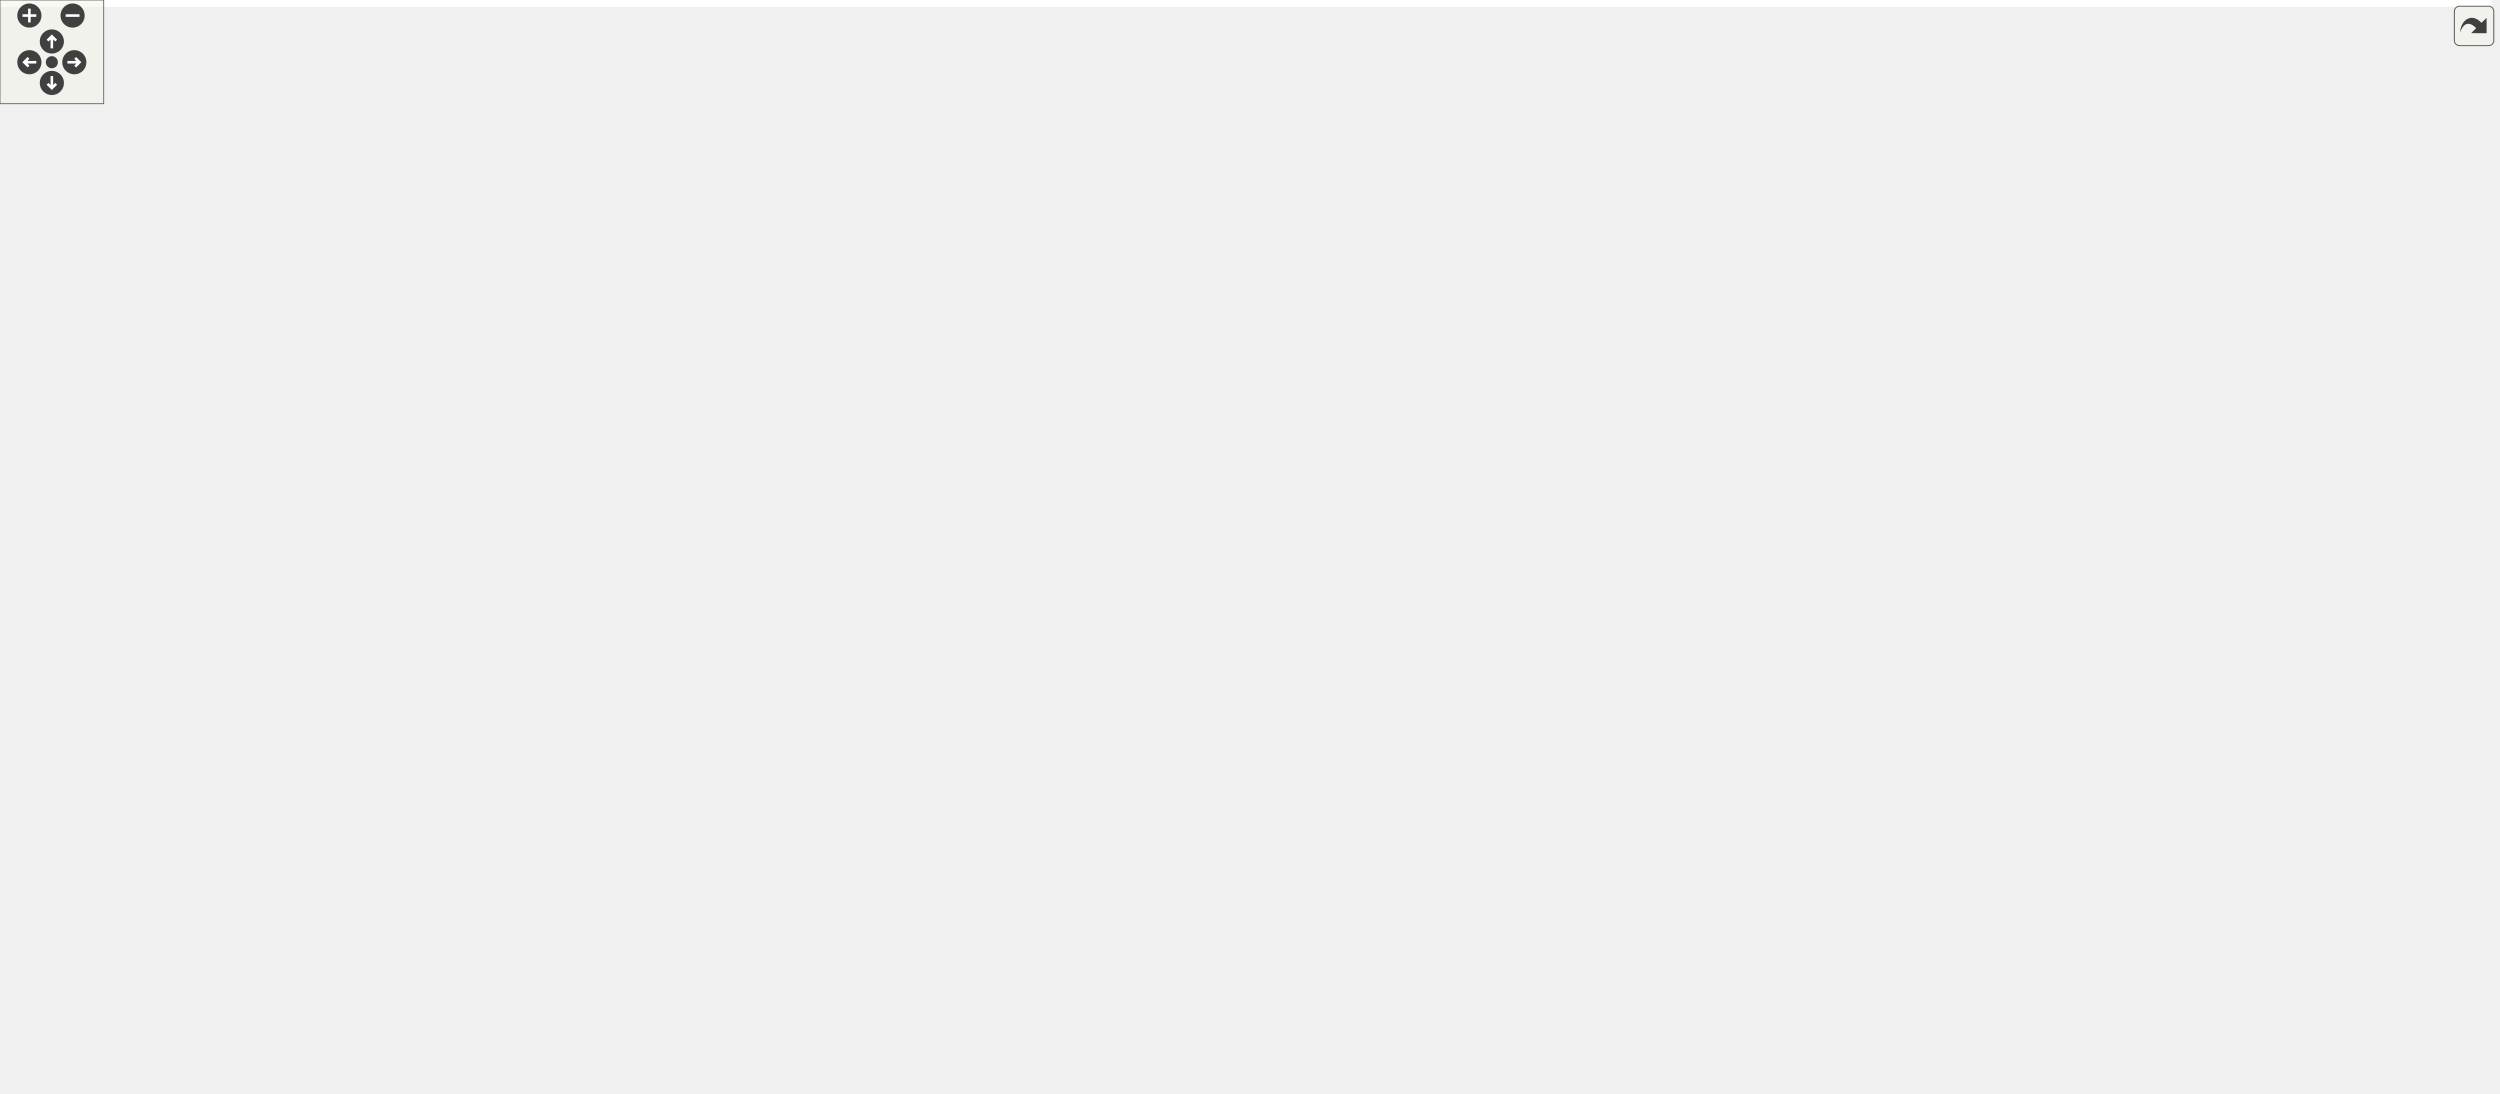
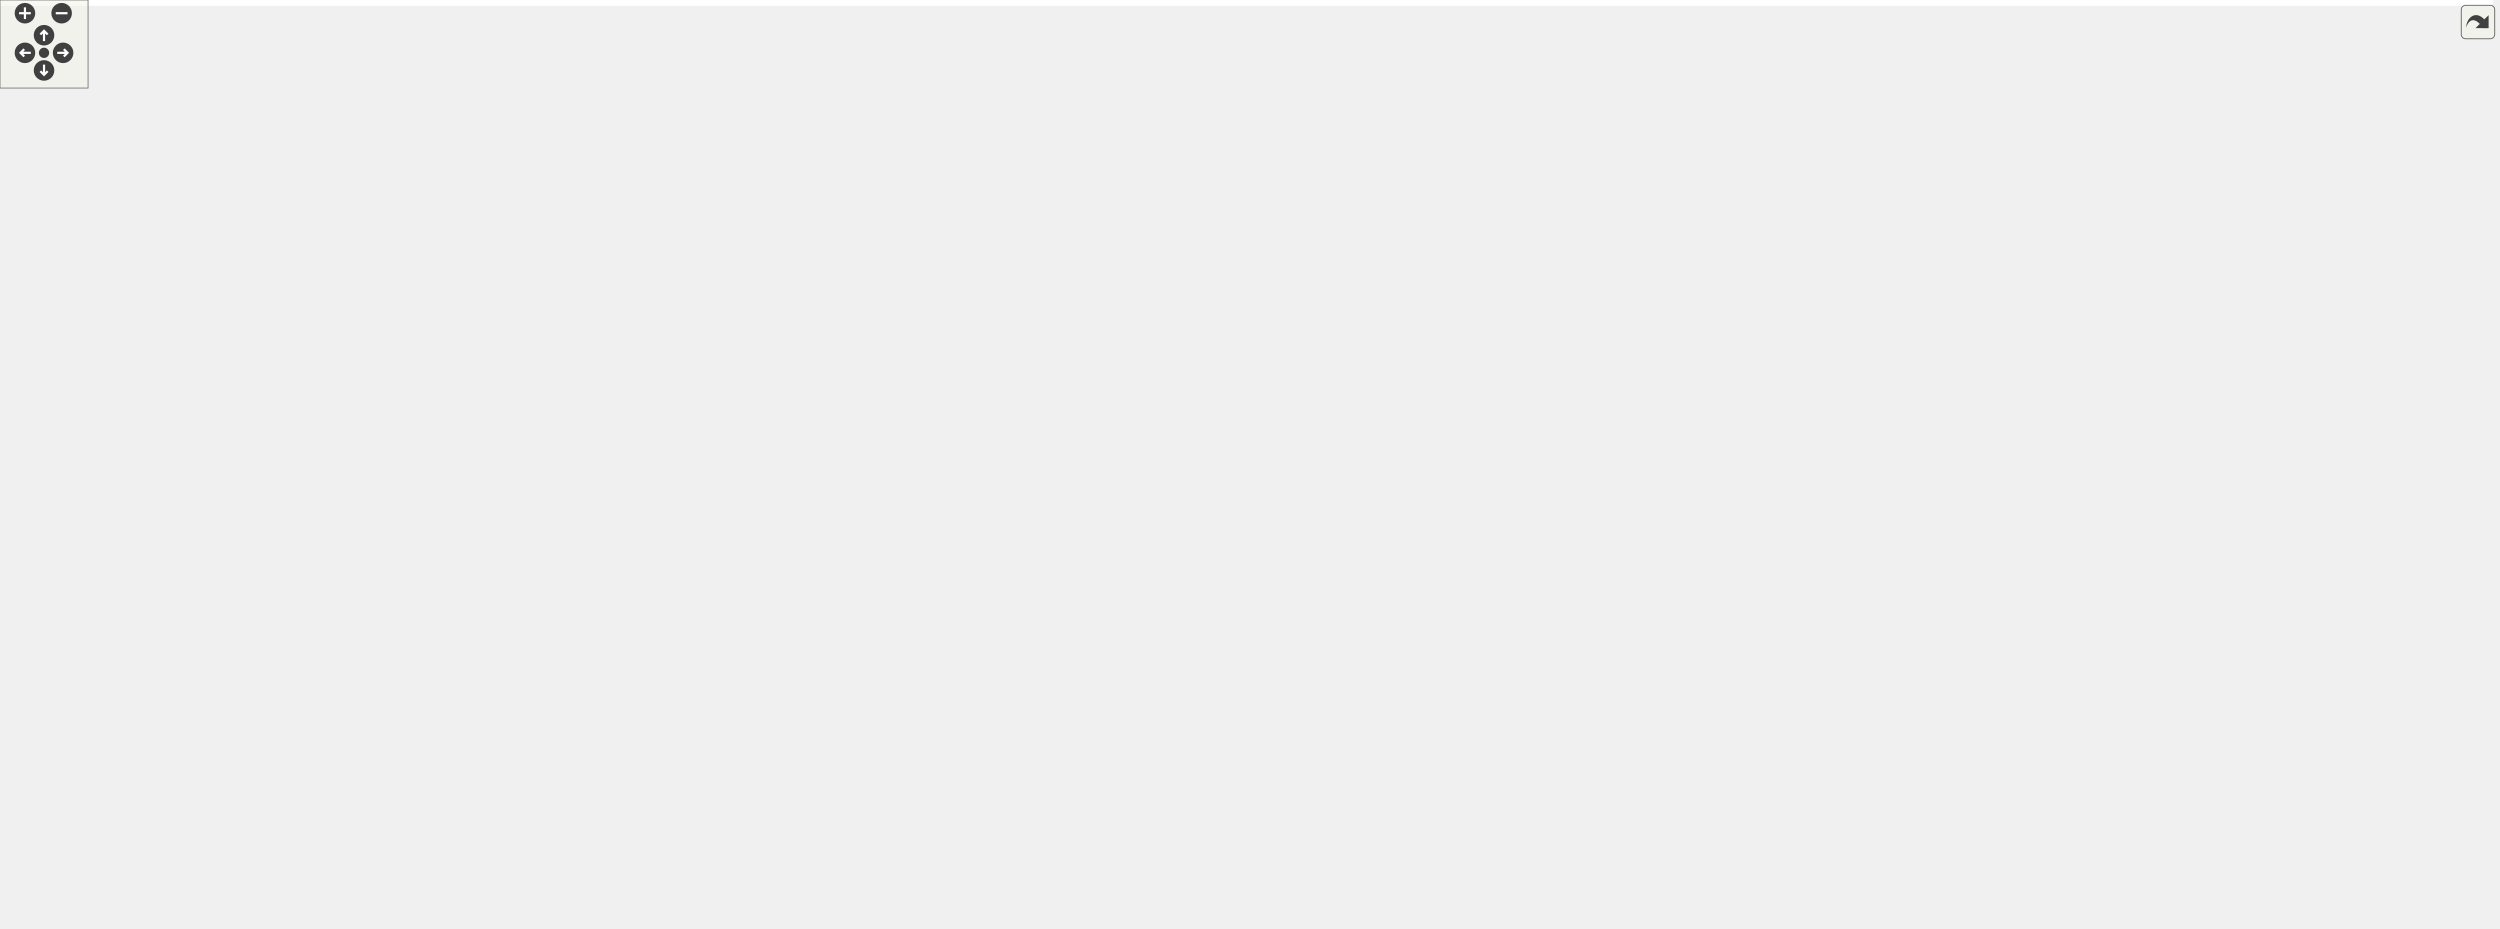
<svg xmlns="http://www.w3.org/2000/svg" xmlns:xlink="http://www.w3.org/1999/xlink" id="main" version="1.1" xml:space="preserve">
  <style type="text/css">
.edge:hover path { stroke: red; }
.edge:hover polygon { stroke: red; fill: red; }
</style>
  <defs>
    <circle id="rim" cx="0" cy="0" r="7" />
    <circle id="rim2" cx="0" cy="0" r="3.5" />
    <g id="zoomPlus">
      <use xlink:href="#rim" fill="#404040">
        <set attributeName="fill" to="#808080" begin="zoomplus.mouseover" end="zoomplus.mouseout" />
      </use>
      <path d="M-4,0h8M0,-4v8" fill="none" stroke="white" stroke-width="1.5" pointer-events="none" />
    </g>
    <g id="zoomMin">
      <use xlink:href="#rim" fill="#404040">
        <set attributeName="fill" to="#808080" begin="zoomminus.mouseover" end="zoomminus.mouseout" />
      </use>
      <path d="M-4,0h8" fill="none" stroke="white" stroke-width="1.5" pointer-events="none" />
    </g>
    <g id="dirArrow">
      <path fill="none" stroke="white" stroke-width="1.5" d="M0,-3.0v7 M-2.5,-0.5L0,-3.0L2.5,-0.5" />
    </g>
    <g id="resetDef">
      <use xlink:href="#rim2" fill="#404040">
        <set attributeName="fill" to="#808080" begin="reset.mouseover" end="reset.mouseout" />
      </use>
    </g>
  </defs>
  <svg id="graph" class="graph">
    <g id="viewport">
-       <polygon fill="white" stroke="transparent" points="-4,4 -4,-572 1441.5,-572 1441.5,4 -4,4" />
+       <polygon fill="white" stroke="transparent" points="-4,4 -4,-572 1698.5,-572 1698.5,4 -4,4" />
      <g id="node1" class="node">
        <g id="a_node1">
          <a xlink:title="Utility functions.">
-             <polygon fill="#bfbfbf" stroke="black" points="1218.5,-548.5 1218.5,-567.5 1332.5,-567.5 1332.5,-548.5 1218.5,-548.5" />
-             <text text-anchor="middle" x="1275.5" y="-555.5" font-family="Helvetica,sans-Serif" font-size="10.00">include/Utilities.hpp</text>
+             <polygon fill="#bfbfbf" stroke="black" points="1423.5,-548.5 1423.5,-567.5 1537.5,-567.5 1537.5,-548.5 1423.5,-548.5" />
+             <text text-anchor="middle" x="1480.5" y="-555.5" font-family="Helvetica,sans-Serif" font-size="10.00">include/Utilities.hpp</text>
          </a>
        </g>
      </g>
      <g id="node2" class="node">
        <g id="a_node2">
          <a xlink:href="_foliated__triangulation_8hpp.html" target="_top" xlink:title="Create foliated spherical triangulations.">
-             <polygon fill="white" stroke="black" points="1107.5,-492.5 1107.5,-511.5 1289.5,-511.5 1289.5,-492.5 1107.5,-492.5" />
-             <text text-anchor="middle" x="1198.5" y="-499.5" font-family="Helvetica,sans-Serif" font-size="10.00">include/Foliated_triangulation.hpp</text>
+             <polygon fill="white" stroke="black" points="1312.5,-492.5 1312.5,-511.5 1494.5,-511.5 1494.5,-492.5 1312.5,-492.5" />
+             <text text-anchor="middle" x="1403.5" y="-499.5" font-family="Helvetica,sans-Serif" font-size="10.00">include/Foliated_triangulation.hpp</text>
          </a>
        </g>
      </g>
      <g id="edge1" class="edge">
-         <path fill="none" stroke="midnightblue" d="M1254.6,-542.34C1240.59,-532.52 1222.62,-519.91 1210.84,-511.65" />
-         <polygon fill="midnightblue" stroke="midnightblue" points="1252.93,-545.45 1263.13,-548.32 1256.95,-539.72 1252.93,-545.45" />
-       </g>
-       <g id="node28" class="node">
-         <g id="a_node28">
+         <path fill="none" stroke="midnightblue" d="M1459.6,-542.34C1445.59,-532.52 1427.62,-519.91 1415.84,-511.65" />
+         <polygon fill="midnightblue" stroke="midnightblue" points="1457.93,-545.45 1468.13,-548.32 1461.95,-539.72 1457.93,-545.45" />
+       </g>
+       <g id="node29" class="node">
+         <g id="a_node29">
          <a xlink:href="main_8cpp.html" target="_top" xlink:title="Catch test driver.">
-             <polygon fill="white" stroke="black" points="1308,-492.5 1308,-511.5 1397,-511.5 1397,-492.5 1308,-492.5" />
-             <text text-anchor="middle" x="1352.5" y="-499.5" font-family="Helvetica,sans-Serif" font-size="10.00">tests/main.cpp</text>
-           </a>
-         </g>
-       </g>
-       <g id="edge28" class="edge">
-         <path fill="none" stroke="midnightblue" d="M1296.4,-542.34C1310.41,-532.52 1328.38,-519.91 1340.16,-511.65" />
-         <polygon fill="midnightblue" stroke="midnightblue" points="1294.05,-539.72 1287.87,-548.32 1298.07,-545.45 1294.05,-539.72" />
+             <polygon fill="white" stroke="black" points="1513,-492.5 1513,-511.5 1602,-511.5 1602,-492.5 1513,-492.5" />
+             <text text-anchor="middle" x="1557.5" y="-499.5" font-family="Helvetica,sans-Serif" font-size="10.00">tests/main.cpp</text>
+           </a>
+         </g>
+       </g>
+       <g id="edge30" class="edge">
+         <path fill="none" stroke="midnightblue" d="M1501.4,-542.34C1515.41,-532.52 1533.38,-519.91 1545.16,-511.65" />
+         <polygon fill="midnightblue" stroke="midnightblue" points="1499.05,-539.72 1492.87,-548.32 1503.07,-545.45 1499.05,-539.72" />
      </g>
      <g id="node3" class="node">
        <g id="a_node3">
          <a xlink:href="_geometry_8hpp.html" target="_top" xlink:title="Geometric quantities of Manifold used by MoveAlgorithm.">
-             <polygon fill="white" stroke="black" points="982,-431 982,-450 1105,-450 1105,-431 982,-431" />
-             <text text-anchor="middle" x="1043.5" y="-438" font-family="Helvetica,sans-Serif" font-size="10.00">include/Geometry.hpp</text>
+             <polygon fill="white" stroke="black" points="1128,-431 1128,-450 1251,-450 1251,-431 1128,-431" />
+             <text text-anchor="middle" x="1189.5" y="-438" font-family="Helvetica,sans-Serif" font-size="10.00">include/Geometry.hpp</text>
          </a>
        </g>
      </g>
      <g id="edge2" class="edge">
-         <path fill="none" stroke="midnightblue" d="M1166.67,-488.78C1136.55,-477.22 1092.12,-460.16 1065.67,-450.01" />
-         <polygon fill="midnightblue" stroke="midnightblue" points="1165.7,-492.16 1176.29,-492.48 1168.21,-485.62 1165.7,-492.16" />
-       </g>
-       <g id="node26" class="node">
-         <g id="a_node26">
-           <a xlink:href="_foliated__triangulation__test_8cpp.html" target="_top" xlink:title="Tests for foliated triangulations.">
-             <polygon fill="white" stroke="black" points="1123.5,-425.5 1123.5,-455.5 1273.5,-455.5 1273.5,-425.5 1123.5,-425.5" />
-             <text text-anchor="start" x="1131.5" y="-443.5" font-family="Helvetica,sans-Serif" font-size="10.00">tests/Foliated_triangulation</text>
-             <text text-anchor="middle" x="1198.5" y="-432.5" font-family="Helvetica,sans-Serif" font-size="10.00">_test.cpp</text>
-           </a>
-         </g>
-       </g>
-       <g id="edge26" class="edge">
-         <path fill="none" stroke="midnightblue" d="M1198.5,-482.23C1198.5,-473.59 1198.5,-463.5 1198.5,-455.52" />
-         <polygon fill="midnightblue" stroke="midnightblue" points="1195,-482.48 1198.5,-492.48 1202,-482.48 1195,-482.48" />
+         <path fill="none" stroke="midnightblue" d="M1363.04,-489.75C1321.46,-478.19 1257.66,-460.45 1220.1,-450.01" />
+         <polygon fill="midnightblue" stroke="midnightblue" points="1362.27,-493.17 1372.84,-492.48 1364.14,-486.42 1362.27,-493.17" />
+       </g>
+       <g id="node16" class="node">
+         <g id="a_node16">
+           <a xlink:href="bistellar_8cpp_source.html" target="_top" xlink:title=" ">
+             <polygon fill="white" stroke="black" points="1070,-185 1070,-204 1163,-204 1163,-185 1070,-185" />
+             <text text-anchor="middle" x="1116.5" y="-192" font-family="Helvetica,sans-Serif" font-size="10.00">src/bistellar.cpp</text>
+           </a>
+         </g>
+       </g>
+       <g id="edge27" class="edge">
+         <path fill="none" stroke="midnightblue" d="M1389.44,-484.41C1383.16,-476.29 1376.15,-466.1 1371.5,-456 1356.94,-424.37 1352.5,-414.82 1352.5,-380 1352.5,-380 1352.5,-380 1352.5,-322 1352.5,-236.93 1231.9,-208.84 1163.13,-199.74" />
+         <polygon fill="midnightblue" stroke="midnightblue" points="1386.8,-486.73 1395.81,-492.31 1392.25,-482.33 1386.8,-486.73" />
      </g>
      <g id="node27" class="node">
        <g id="a_node27">
+           <a xlink:href="_foliated__triangulation__test_8cpp.html" target="_top" xlink:title="Tests for foliated triangulations.">
+             <polygon fill="white" stroke="black" points="1380.5,-425.5 1380.5,-455.5 1530.5,-455.5 1530.5,-425.5 1380.5,-425.5" />
+             <text text-anchor="start" x="1388.5" y="-443.5" font-family="Helvetica,sans-Serif" font-size="10.00">tests/Foliated_triangulation</text>
+             <text text-anchor="middle" x="1455.5" y="-432.5" font-family="Helvetica,sans-Serif" font-size="10.00">_test.cpp</text>
+           </a>
+         </g>
+       </g>
+       <g id="edge28" class="edge">
+         <path fill="none" stroke="midnightblue" d="M1417.65,-484.81C1425.66,-475.65 1435.57,-464.3 1443.24,-455.52" />
+         <polygon fill="midnightblue" stroke="midnightblue" points="1414.9,-482.64 1410.95,-492.48 1420.17,-487.25 1414.9,-482.64" />
+       </g>
+       <g id="node28" class="node">
+         <g id="a_node28">
          <a xlink:href="_tetrahedron__test_8cpp.html" target="_top" xlink:title="Tests for 3D triangulated and foliated tetrahedrons.">
-             <polygon fill="white" stroke="black" points="1291.5,-431 1291.5,-450 1437.5,-450 1437.5,-431 1291.5,-431" />
-             <text text-anchor="middle" x="1364.5" y="-438" font-family="Helvetica,sans-Serif" font-size="10.00">tests/Tetrahedron_test.cpp</text>
-           </a>
-         </g>
-       </g>
-       <g id="edge27" class="edge">
-         <path fill="none" stroke="midnightblue" d="M1231.75,-489.08C1264.02,-477.52 1312.18,-460.25 1340.76,-450.01" />
-         <polygon fill="midnightblue" stroke="midnightblue" points="1230.52,-485.81 1222.28,-492.48 1232.88,-492.4 1230.52,-485.81" />
+             <polygon fill="white" stroke="black" points="1548.5,-431 1548.5,-450 1694.5,-450 1694.5,-431 1548.5,-431" />
+             <text text-anchor="middle" x="1621.5" y="-438" font-family="Helvetica,sans-Serif" font-size="10.00">tests/Tetrahedron_test.cpp</text>
+           </a>
+         </g>
+       </g>
+       <g id="edge29" class="edge">
+         <path fill="none" stroke="midnightblue" d="M1444.45,-489.82C1486.8,-478.26 1551.98,-460.47 1590.32,-450.01" />
+         <polygon fill="midnightblue" stroke="midnightblue" points="1443.46,-486.47 1434.73,-492.48 1445.3,-493.22 1443.46,-486.47" />
      </g>
      <g id="node4" class="node">
        <g id="a_node4">
          <a xlink:href="_manifold_8hpp.html" target="_top" xlink:title="Data structures for manifolds.">
-             <polygon fill="white" stroke="black" points="911,-369.5 911,-388.5 1030,-388.5 1030,-369.5 911,-369.5" />
-             <text text-anchor="middle" x="970.5" y="-376.5" font-family="Helvetica,sans-Serif" font-size="10.00">include/Manifold.hpp</text>
+             <polygon fill="white" stroke="black" points="917,-369.5 917,-388.5 1036,-388.5 1036,-369.5 917,-369.5" />
+             <text text-anchor="middle" x="976.5" y="-376.5" font-family="Helvetica,sans-Serif" font-size="10.00">include/Manifold.hpp</text>
          </a>
        </g>
      </g>
      <g id="edge3" class="edge">
-         <path fill="none" stroke="midnightblue" d="M1025.06,-424.47C1011.1,-413.09 992.42,-397.87 980.94,-388.51" />
-         <polygon fill="midnightblue" stroke="midnightblue" points="1023.08,-427.37 1033.04,-430.98 1027.5,-421.94 1023.08,-427.37" />
-       </g>
-       <g id="node25" class="node">
-         <g id="a_node25">
+         <path fill="none" stroke="midnightblue" d="M1149.22,-428.25C1107.84,-416.69 1044.34,-398.95 1006.96,-388.51" />
+         <polygon fill="midnightblue" stroke="midnightblue" points="1148.41,-431.66 1158.98,-430.98 1150.29,-424.91 1148.41,-431.66" />
+       </g>
+       <g id="node26" class="node">
+         <g id="a_node26">
          <a xlink:href="_geometry__test_8cpp.html" target="_top" xlink:title="Tests of new geometry data structure.">
-             <polygon fill="white" stroke="black" points="1048,-369.5 1048,-388.5 1185,-388.5 1185,-369.5 1048,-369.5" />
-             <text text-anchor="middle" x="1116.5" y="-376.5" font-family="Helvetica,sans-Serif" font-size="10.00">tests/Geometry_test.cpp</text>
-           </a>
-         </g>
-       </g>
-       <g id="edge25" class="edge">
-         <path fill="none" stroke="midnightblue" d="M1061.94,-424.47C1075.9,-413.09 1094.58,-397.87 1106.06,-388.51" />
-         <polygon fill="midnightblue" stroke="midnightblue" points="1059.5,-421.94 1053.96,-430.98 1063.92,-427.37 1059.5,-421.94" />
+             <polygon fill="white" stroke="black" points="1121,-369.5 1121,-388.5 1258,-388.5 1258,-369.5 1121,-369.5" />
+             <text text-anchor="middle" x="1189.5" y="-376.5" font-family="Helvetica,sans-Serif" font-size="10.00">tests/Geometry_test.cpp</text>
+           </a>
+         </g>
+       </g>
+       <g id="edge26" class="edge">
+         <path fill="none" stroke="midnightblue" d="M1189.5,-420.82C1189.5,-410 1189.5,-396.9 1189.5,-388.51" />
+         <polygon fill="midnightblue" stroke="midnightblue" points="1186,-420.98 1189.5,-430.98 1193,-420.98 1186,-420.98" />
      </g>
      <g id="node5" class="node">
        <g id="a_node5">
          <a xlink:href="_move__tracker_8hpp.html" target="_top" xlink:title="Track ergodic moves.">
-             <polygon fill="white" stroke="black" points="557,-313.5 557,-332.5 698,-332.5 698,-313.5 557,-313.5" />
-             <text text-anchor="middle" x="627.5" y="-320.5" font-family="Helvetica,sans-Serif" font-size="10.00">include/Move_tracker.hpp</text>
+             <polygon fill="white" stroke="black" points="488,-313.5 488,-332.5 629,-332.5 629,-313.5 488,-313.5" />
+             <text text-anchor="middle" x="558.5" y="-320.5" font-family="Helvetica,sans-Serif" font-size="10.00">include/Move_tracker.hpp</text>
          </a>
        </g>
      </g>
      <g id="edge4" class="edge">
-         <path fill="none" stroke="midnightblue" d="M906.05,-367.85C841.25,-357.65 742.45,-342.1 681.6,-332.52" />
-         <polygon fill="midnightblue" stroke="midnightblue" points="905.73,-371.35 916.15,-369.44 906.82,-364.43 905.73,-371.35" />
-       </g>
-       <g id="node20" class="node">
-         <g id="a_node20">
-           <a xlink:href="initialize_8cpp.html" target="_top" xlink:title="Generates initial spacetimes.">
-             <polygon fill="white" stroke="black" points="716.5,-313.5 716.5,-332.5 812.5,-332.5 812.5,-313.5 716.5,-313.5" />
-             <text text-anchor="middle" x="764.5" y="-320.5" font-family="Helvetica,sans-Serif" font-size="10.00">src/initialize.cpp</text>
-           </a>
-         </g>
-       </g>
-       <g id="edge20" class="edge">
-         <path fill="none" stroke="midnightblue" d="M927.88,-366.83C888.99,-356.63 832.34,-341.78 796.99,-332.52" />
-         <polygon fill="midnightblue" stroke="midnightblue" points="927.3,-370.29 937.86,-369.44 929.07,-363.52 927.3,-370.29" />
+         <path fill="none" stroke="midnightblue" d="M906.32,-368.93C827.73,-358.78 701.33,-342.45 624.48,-332.52" />
+         <polygon fill="midnightblue" stroke="midnightblue" points="906.24,-372.45 916.61,-370.26 907.14,-365.51 906.24,-372.45" />
      </g>
      <g id="node21" class="node">
        <g id="a_node21">
-           <a xlink:href="_manifold__test_8cpp.html" target="_top" xlink:title="Tests of new manifold data structure.">
-             <polygon fill="white" stroke="black" points="831,-313.5 831,-332.5 962,-332.5 962,-313.5 831,-313.5" />
-             <text text-anchor="middle" x="896.5" y="-320.5" font-family="Helvetica,sans-Serif" font-size="10.00">tests/Manifold_test.cpp</text>
+           <a xlink:href="initialize_8cpp.html" target="_top" xlink:title="Generates initial spacetimes.">
+             <polygon fill="white" stroke="black" points="647.5,-313.5 647.5,-332.5 743.5,-332.5 743.5,-313.5 647.5,-313.5" />
+             <text text-anchor="middle" x="695.5" y="-320.5" font-family="Helvetica,sans-Serif" font-size="10.00">src/initialize.cpp</text>
          </a>
        </g>
      </g>
      <g id="edge21" class="edge">
-         <path fill="none" stroke="midnightblue" d="M950.47,-363.38C937.09,-353.62 919.94,-341.11 908.61,-332.83" />
-         <polygon fill="midnightblue" stroke="midnightblue" points="948.47,-366.26 958.61,-369.32 952.6,-360.6 948.47,-366.26" />
+         <path fill="none" stroke="midnightblue" d="M922.05,-367.54C868.95,-357.33 789.16,-342 739.82,-332.52" />
+         <polygon fill="midnightblue" stroke="midnightblue" points="921.49,-370.99 931.97,-369.44 922.81,-364.12 921.49,-370.99" />
      </g>
      <g id="node22" class="node">
        <g id="a_node22">
-           <a xlink:href="_s3_action__test_8cpp.html" target="_top" xlink:title="Tests for the S3 action functions.">
-             <polygon fill="white" stroke="black" points="980,-313.5 980,-332.5 1111,-332.5 1111,-313.5 980,-313.5" />
-             <text text-anchor="middle" x="1045.5" y="-320.5" font-family="Helvetica,sans-Serif" font-size="10.00">tests/S3Action_test.cpp</text>
+           <a xlink:href="_manifold__test_8cpp.html" target="_top" xlink:title="Tests of new manifold data structure.">
+             <polygon fill="white" stroke="black" points="762,-313.5 762,-332.5 893,-332.5 893,-313.5 762,-313.5" />
+             <text text-anchor="middle" x="827.5" y="-320.5" font-family="Helvetica,sans-Serif" font-size="10.00">tests/Manifold_test.cpp</text>
          </a>
        </g>
      </g>
      <g id="edge22" class="edge">
-         <path fill="none" stroke="midnightblue" d="M990.81,-363.38C1004.36,-353.62 1021.74,-341.11 1033.23,-332.83" />
-         <polygon fill="midnightblue" stroke="midnightblue" points="988.62,-360.64 982.55,-369.32 992.71,-366.32 988.62,-360.64" />
+         <path fill="none" stroke="midnightblue" d="M943.13,-365.91C915.12,-355.75 875.8,-341.51 851,-332.52" />
+         <polygon fill="midnightblue" stroke="midnightblue" points="942.3,-369.33 952.89,-369.44 944.68,-362.75 942.3,-369.33" />
      </g>
      <g id="node23" class="node">
        <g id="a_node23">
-           <a xlink:href="_utilities__test_8cpp.html" target="_top" xlink:title="Tests on utility functions.">
-             <polygon fill="white" stroke="black" points="1129.5,-313.5 1129.5,-332.5 1255.5,-332.5 1255.5,-313.5 1129.5,-313.5" />
-             <text text-anchor="middle" x="1192.5" y="-320.5" font-family="Helvetica,sans-Serif" font-size="10.00">tests/Utilities_test.cpp</text>
+           <a xlink:href="_s3_action__test_8cpp.html" target="_top" xlink:title="Tests for the S3 action functions.">
+             <polygon fill="white" stroke="black" points="911,-313.5 911,-332.5 1042,-332.5 1042,-313.5 911,-313.5" />
+             <text text-anchor="middle" x="976.5" y="-320.5" font-family="Helvetica,sans-Serif" font-size="10.00">tests/S3Action_test.cpp</text>
          </a>
        </g>
      </g>
      <g id="edge23" class="edge">
-         <path fill="none" stroke="midnightblue" d="M1015.62,-367.02C1057.56,-356.82 1119.15,-341.84 1157.49,-332.52" />
-         <polygon fill="midnightblue" stroke="midnightblue" points="1014.57,-363.68 1005.68,-369.44 1016.22,-370.48 1014.57,-363.68" />
+         <path fill="none" stroke="midnightblue" d="M976.5,-358.8C976.5,-349.91 976.5,-339.78 976.5,-332.75" />
+         <polygon fill="midnightblue" stroke="midnightblue" points="973,-359.08 976.5,-369.08 980,-359.08 973,-359.08" />
      </g>
      <g id="node24" class="node">
        <g id="a_node24">
+           <a xlink:href="_utilities__test_8cpp.html" target="_top" xlink:title="Tests on utility functions.">
+             <polygon fill="white" stroke="black" points="1060.5,-313.5 1060.5,-332.5 1186.5,-332.5 1186.5,-313.5 1060.5,-313.5" />
+             <text text-anchor="middle" x="1123.5" y="-320.5" font-family="Helvetica,sans-Serif" font-size="10.00">tests/Utilities_test.cpp</text>
+           </a>
+         </g>
+       </g>
+       <g id="edge24" class="edge">
+         <path fill="none" stroke="midnightblue" d="M1009.42,-365.91C1037.06,-355.75 1075.84,-341.51 1100.32,-332.52" />
+         <polygon fill="midnightblue" stroke="midnightblue" points="1007.97,-362.71 999.79,-369.44 1010.39,-369.28 1007.97,-362.71" />
+       </g>
+       <g id="node25" class="node">
+         <g id="a_node25">
          <a xlink:href="_vertex__test_8cpp.html" target="_top" xlink:title="Tests on points and vertices in foliated Delaunay triangulations.">
-             <polygon fill="white" stroke="black" points="1274,-313.5 1274,-332.5 1393,-332.5 1393,-313.5 1274,-313.5" />
-             <text text-anchor="middle" x="1333.5" y="-320.5" font-family="Helvetica,sans-Serif" font-size="10.00">tests/Vertex_test.cpp</text>
-           </a>
-         </g>
-       </g>
-       <g id="edge24" class="edge">
-         <path fill="none" stroke="midnightblue" d="M1038.28,-367.92C1106.86,-357.71 1211.71,-342.12 1276.25,-332.52" />
-         <polygon fill="midnightblue" stroke="midnightblue" points="1037.39,-364.51 1028.02,-369.44 1038.42,-371.43 1037.39,-364.51" />
+             <polygon fill="white" stroke="black" points="1205,-313.5 1205,-332.5 1324,-332.5 1324,-313.5 1205,-313.5" />
+             <text text-anchor="middle" x="1264.5" y="-320.5" font-family="Helvetica,sans-Serif" font-size="10.00">tests/Vertex_test.cpp</text>
+           </a>
+         </g>
+       </g>
+       <g id="edge25" class="edge">
+         <path fill="none" stroke="midnightblue" d="M1032.3,-367.54C1086.73,-357.33 1168.5,-342 1219.08,-332.52" />
+         <polygon fill="midnightblue" stroke="midnightblue" points="1031.32,-364.16 1022.13,-369.44 1032.61,-371.04 1031.32,-364.16" />
      </g>
      <g id="node6" class="node">
        <g id="a_node6">
          <a xlink:href="_ergodic__moves__3_8hpp.html" target="_top" xlink:title="Pachner moves on 2+1 dimensional foliated Delaunay triangulations.">
            <polygon fill="white" stroke="black" points="494,-246.5 494,-276.5 623,-276.5 623,-246.5 494,-246.5" />
            <text text-anchor="start" x="502" y="-264.5" font-family="Helvetica,sans-Serif" font-size="10.00">include/Ergodic_moves</text>
            <text text-anchor="middle" x="558.5" y="-253.5" font-family="Helvetica,sans-Serif" font-size="10.00">_3.hpp</text>
          </a>
        </g>
      </g>
      <g id="edge5" class="edge">
-         <path fill="none" stroke="midnightblue" d="M610.01,-306.92C599.18,-297.58 585.36,-285.66 574.76,-276.52" />
-         <polygon fill="midnightblue" stroke="midnightblue" points="607.76,-309.6 617.61,-313.48 612.33,-304.29 607.76,-309.6" />
-       </g>
-       <g id="node19" class="node">
-         <g id="a_node19">
+         <path fill="none" stroke="midnightblue" d="M558.5,-303.23C558.5,-294.59 558.5,-284.5 558.5,-276.52" />
+         <polygon fill="midnightblue" stroke="midnightblue" points="555,-303.48 558.5,-313.48 562,-303.48 555,-303.48" />
+       </g>
+       <g id="node20" class="node">
+         <g id="a_node20">
          <a xlink:href="_move__tracker__test_8cpp.html" target="_top" xlink:title="Tests of MoveTracker, that is, that moves are tracked properly.">
            <polygon fill="white" stroke="black" points="641.5,-246.5 641.5,-276.5 751.5,-276.5 751.5,-246.5 641.5,-246.5" />
            <text text-anchor="start" x="649.5" y="-264.5" font-family="Helvetica,sans-Serif" font-size="10.00">tests/Move_tracker</text>
            <text text-anchor="middle" x="696.5" y="-253.5" font-family="Helvetica,sans-Serif" font-size="10.00">_test.cpp</text>
          </a>
        </g>
      </g>
-       <g id="edge19" class="edge">
-         <path fill="none" stroke="midnightblue" d="M644.99,-306.92C655.82,-297.58 669.64,-285.66 680.24,-276.52" />
-         <polygon fill="midnightblue" stroke="midnightblue" points="642.67,-304.29 637.39,-313.48 647.24,-309.6 642.67,-304.29" />
+       <g id="edge20" class="edge">
+         <path fill="none" stroke="midnightblue" d="M587.58,-309.46C609.94,-299.82 640.81,-286.51 663.98,-276.52" />
+         <polygon fill="midnightblue" stroke="midnightblue" points="586.07,-306.3 578.27,-313.48 588.84,-312.73 586.07,-306.3" />
      </g>
      <g id="node7" class="node">
        <g id="a_node7">
          <a xlink:href="_move__command_8hpp.html" target="_top" xlink:title="Do ergodic moves using the Command pattern.">
            <polygon fill="white" stroke="black" points="233,-185 233,-204 390,-204 390,-185 233,-185" />
            <text text-anchor="middle" x="311.5" y="-192" font-family="Helvetica,sans-Serif" font-size="10.00">include/Move_command.hpp</text>
          </a>
        </g>
      </g>
      <g id="edge6" class="edge">
        <path fill="none" stroke="midnightblue" d="M495.46,-243.91C447.09,-231.18 382.28,-214.13 343.91,-204.03" />
        <polygon fill="midnightblue" stroke="midnightblue" points="494.65,-247.32 505.21,-246.48 496.43,-240.55 494.65,-247.32" />
      </g>
-       <g id="node16" class="node">
-         <g id="a_node16">
+       <g id="edge16" class="edge">
+         <path fill="none" stroke="midnightblue" d="M632.96,-246.02C799.72,-221.42 985.15,-205.57 1069.94,-198.96" />
+         <polygon fill="midnightblue" stroke="midnightblue" points="632.39,-242.57 623.01,-247.51 633.42,-249.49 632.39,-242.57" />
+       </g>
+       <g id="node17" class="node">
+         <g id="a_node17">
          <a xlink:href="_apply__move__test_8cpp.html" target="_top" xlink:title="Applying ergodic moves to manifolds.">
            <polygon fill="white" stroke="black" points="408,-185 408,-204 557,-204 557,-185 408,-185" />
            <text text-anchor="middle" x="482.5" y="-192" font-family="Helvetica,sans-Serif" font-size="10.00">tests/Apply_move_test.cpp</text>
          </a>
        </g>
      </g>
-       <g id="edge16" class="edge">
+       <g id="edge17" class="edge">
        <path fill="none" stroke="midnightblue" d="M534.15,-239.67C520.11,-227.67 503.22,-213.22 492.67,-204.19" />
        <polygon fill="midnightblue" stroke="midnightblue" points="532.13,-242.56 542.01,-246.4 536.68,-237.24 532.13,-242.56" />
      </g>
-       <g id="node17" class="node">
-         <g id="a_node17">
+       <g id="node18" class="node">
+         <g id="a_node18">
          <a xlink:href="_ergodic__moves__3__test_8cpp.html" target="_top" xlink:title="Tests for ergodic moves on foliated triangulations.">
            <polygon fill="white" stroke="black" points="575.5,-179.5 575.5,-209.5 693.5,-209.5 693.5,-179.5 575.5,-179.5" />
            <text text-anchor="start" x="583.5" y="-197.5" font-family="Helvetica,sans-Serif" font-size="10.00">tests/Ergodic_moves</text>
            <text text-anchor="middle" x="634.5" y="-186.5" font-family="Helvetica,sans-Serif" font-size="10.00">_3_test.cpp</text>
          </a>
        </g>
      </g>
-       <g id="edge17" class="edge">
+       <g id="edge18" class="edge">
        <path fill="none" stroke="midnightblue" d="M582.61,-239.88C594.16,-230.01 607.69,-218.43 618.04,-209.58" />
        <polygon fill="midnightblue" stroke="midnightblue" points="580.32,-237.24 574.99,-246.4 584.87,-242.56 580.32,-237.24" />
      </g>
-       <g id="node18" class="node">
-         <g id="a_node18">
+       <g id="node19" class="node">
+         <g id="a_node19">
          <a xlink:href="_function__ref__test_8cpp_source.html" target="_top" xlink:title=" ">
            <polygon fill="white" stroke="black" points="711.5,-179.5 711.5,-209.5 815.5,-209.5 815.5,-179.5 711.5,-179.5" />
            <text text-anchor="start" x="719.5" y="-197.5" font-family="Helvetica,sans-Serif" font-size="10.00">tests/Function_ref</text>
            <text text-anchor="middle" x="763.5" y="-186.5" font-family="Helvetica,sans-Serif" font-size="10.00">_test.cpp</text>
          </a>
        </g>
      </g>
-       <g id="edge18" class="edge">
+       <g id="edge19" class="edge">
        <path fill="none" stroke="midnightblue" d="M612.29,-243.44C645.52,-232.91 687.65,-219.55 719,-209.61" />
        <polygon fill="midnightblue" stroke="midnightblue" points="611.2,-240.12 602.73,-246.48 613.32,-246.79 611.2,-240.12" />
      </g>
      <g id="node8" class="node">
        <g id="a_node8">
          <a xlink:href="_move__strategy_8hpp.html" target="_top" xlink:title="Template class for move algorithms (strategies) on manifolds.">
            <polygon fill="white" stroke="black" points="161,-118 161,-137 308,-137 308,-118 161,-118" />
            <text text-anchor="middle" x="234.5" y="-125" font-family="Helvetica,sans-Serif" font-size="10.00">include/Move_strategy.hpp</text>
          </a>
        </g>
      </g>
      <g id="edge7" class="edge">
        <path fill="none" stroke="midnightblue" d="M293.39,-178.21C278.22,-165.41 257.11,-147.59 244.72,-137.13" />
        <polygon fill="midnightblue" stroke="midnightblue" points="291.22,-180.96 301.12,-184.73 295.73,-175.61 291.22,-180.96" />
      </g>
      <g id="node15" class="node">
        <g id="a_node15">
          <a xlink:href="_move__command__test_8cpp.html" target="_top" xlink:title="Tests of MoveCommand, that is, that moves are handled properly.">
            <polygon fill="white" stroke="black" points="326,-112.5 326,-142.5 451,-142.5 451,-112.5 326,-112.5" />
            <text text-anchor="start" x="334" y="-130.5" font-family="Helvetica,sans-Serif" font-size="10.00">tests/Move_command</text>
            <text text-anchor="middle" x="388.5" y="-119.5" font-family="Helvetica,sans-Serif" font-size="10.00">_test.cpp</text>
          </a>
        </g>
      </g>
      <g id="edge15" class="edge">
        <path fill="none" stroke="midnightblue" d="M329.58,-178.24C342.36,-167.45 359.36,-153.1 371.81,-142.59" />
        <polygon fill="midnightblue" stroke="midnightblue" points="327.27,-175.61 321.88,-184.73 331.78,-180.96 327.27,-175.61" />
      </g>
      <g id="node9" class="node">
        <g id="a_node9">
          <a xlink:href="_metropolis_8hpp.html" target="_top" xlink:title="Perform Metropolis-Hastings algorithm on Delaunay Triangulations.">
            <polygon fill="white" stroke="black" points="93.5,-56.5 93.5,-75.5 221.5,-75.5 221.5,-56.5 93.5,-56.5" />
            <text text-anchor="middle" x="157.5" y="-63.5" font-family="Helvetica,sans-Serif" font-size="10.00">include/Metropolis.hpp</text>
          </a>
        </g>
      </g>
      <g id="edge8" class="edge">
        <path fill="none" stroke="midnightblue" d="M215.47,-111.79C200.7,-100.38 180.74,-84.96 168.51,-75.51" />
        <polygon fill="midnightblue" stroke="midnightblue" points="213.41,-114.63 223.47,-117.98 217.69,-109.09 213.41,-114.63" />
      </g>
      <g id="node13" class="node">
        <g id="a_node13">
          <a xlink:href="_move__always_8hpp.html" target="_top" xlink:title="Randomly selects moves to always perform on triangulations.">
            <polygon fill="white" stroke="black" points="240,-56.5 240,-75.5 383,-75.5 383,-56.5 240,-56.5" />
            <text text-anchor="middle" x="311.5" y="-63.5" font-family="Helvetica,sans-Serif" font-size="10.00">include/Move_always.hpp</text>
          </a>
        </g>
      </g>
      <g id="edge12" class="edge">
        <path fill="none" stroke="midnightblue" d="M253.53,-111.79C268.3,-100.38 288.26,-84.96 300.49,-75.51" />
        <polygon fill="midnightblue" stroke="midnightblue" points="251.31,-109.09 245.53,-117.98 255.59,-114.63 251.31,-109.09" />
      </g>
      <g id="node10" class="node">
        <g id="a_node10">
          <a xlink:href="cdt-opt_8cpp.html" target="_top" xlink:title="Outputs values to determine optimizations.">
            <polygon fill="white" stroke="black" points="246,-0.5 246,-19.5 335,-19.5 335,-0.5 246,-0.5" />
            <text text-anchor="middle" x="290.5" y="-7.5" font-family="Helvetica,sans-Serif" font-size="10.00">src/cdt-opt.cpp</text>
          </a>
        </g>
      </g>
      <g id="edge9" class="edge">
        <path fill="none" stroke="midnightblue" d="M187.95,-52.64C212.91,-42.5 247.58,-28.43 269.52,-19.52" />
        <polygon fill="midnightblue" stroke="midnightblue" points="186.52,-49.44 178.57,-56.44 189.16,-55.92 186.52,-49.44" />
      </g>
      <g id="node11" class="node">
        <g id="a_node11">
          <a xlink:href="cdt_8cpp.html" target="_top" xlink:title="The main executable.">
            <polygon fill="white" stroke="black" points="0,-0.5 0,-19.5 69,-19.5 69,-0.5 0,-0.5" />
            <text text-anchor="middle" x="34.5" y="-7.5" font-family="Helvetica,sans-Serif" font-size="10.00">src/cdt.cpp</text>
          </a>
        </g>
      </g>
      <g id="edge10" class="edge">
        <path fill="none" stroke="midnightblue" d="M128.73,-52.37C105.69,-42.26 74.02,-28.35 53.9,-19.52" />
        <polygon fill="midnightblue" stroke="midnightblue" points="127.45,-55.63 138.01,-56.44 130.26,-49.22 127.45,-55.63" />
      </g>
      <g id="node12" class="node">
        <g id="a_node12">
          <a xlink:href="_metropolis__test_8cpp.html" target="_top" xlink:title="Tests for the Metropolis-Hastings algorithm.">
            <polygon fill="white" stroke="black" points="87.5,-0.5 87.5,-19.5 227.5,-19.5 227.5,-0.5 87.5,-0.5" />
            <text text-anchor="middle" x="157.5" y="-7.5" font-family="Helvetica,sans-Serif" font-size="10.00">tests/Metropolis_test.cpp</text>
          </a>
        </g>
      </g>
      <g id="edge11" class="edge">
        <path fill="none" stroke="midnightblue" d="M157.5,-45.8C157.5,-36.91 157.5,-26.78 157.5,-19.75" />
        <polygon fill="midnightblue" stroke="midnightblue" points="154,-46.08 157.5,-56.08 161,-46.08 154,-46.08" />
      </g>
      <g id="edge13" class="edge">
        <path fill="none" stroke="midnightblue" d="M304.38,-46.69C300.84,-37.59 296.73,-27.01 293.9,-19.75" />
        <polygon fill="midnightblue" stroke="midnightblue" points="301.15,-48.03 308.03,-56.08 307.67,-45.49 301.15,-48.03" />
      </g>
      <g id="node14" class="node">
        <g id="a_node14">
          <a xlink:href="_move__always__test_8cpp_source.html" target="_top" xlink:title=" ">
            <polygon fill="white" stroke="black" points="353,-0.5 353,-19.5 508,-19.5 508,-0.5 353,-0.5" />
            <text text-anchor="middle" x="430.5" y="-7.5" font-family="Helvetica,sans-Serif" font-size="10.00">tests/Move_always_test.cpp</text>
          </a>
        </g>
      </g>
      <g id="edge14" class="edge">
        <path fill="none" stroke="midnightblue" d="M339.64,-52.23C361.9,-42.13 392.36,-28.31 411.73,-19.52" />
        <polygon fill="midnightblue" stroke="midnightblue" points="338.02,-49.12 330.36,-56.44 340.91,-55.5 338.02,-49.12" />
      </g>
    </g>
  </svg>
  <g id="navigator" transform="translate(0 0)" fill="#404254">
    <rect fill="#f2f5e9" fill-opacity="0.5" stroke="#606060" stroke-width=".5" x="0" y="0" width="60" height="60" />
    <use id="zoomplus" xlink:href="#zoomPlus" x="17" y="9" />
    <use id="zoomminus" xlink:href="#zoomMin" x="42" y="9" />
    <use id="reset" xlink:href="#resetDef" x="30" y="36" />
    <g id="arrowUp" xlink:href="#dirArrow" transform="translate(30 24)">
      <use xlink:href="#rim" fill="#404040">
        <set attributeName="fill" to="#808080" begin="arrowUp.mouseover" end="arrowUp.mouseout" />
      </use>
      <path fill="none" stroke="white" stroke-width="1.5" d="M0,-3.0v7 M-2.5,-0.5L0,-3.0L2.5,-0.5" />
    </g>
    <g id="arrowRight" xlink:href="#dirArrow" transform="rotate(90) translate(36 -43)">
      <use xlink:href="#rim" fill="#404040">
        <set attributeName="fill" to="#808080" begin="arrowRight.mouseover" end="arrowRight.mouseout" />
      </use>
      <path fill="none" stroke="white" stroke-width="1.5" d="M0,-3.0v7 M-2.5,-0.5L0,-3.0L2.5,-0.5" />
    </g>
    <g id="arrowDown" xlink:href="#dirArrow" transform="rotate(180) translate(-30 -48)">
      <use xlink:href="#rim" fill="#404040">
        <set attributeName="fill" to="#808080" begin="arrowDown.mouseover" end="arrowDown.mouseout" />
      </use>
      <path fill="none" stroke="white" stroke-width="1.5" d="M0,-3.0v7 M-2.5,-0.5L0,-3.0L2.5,-0.5" />
    </g>
    <g id="arrowLeft" xlink:href="#dirArrow" transform="rotate(270) translate(-36 17)">
      <use xlink:href="#rim" fill="#404040">
        <set attributeName="fill" to="#808080" begin="arrowLeft.mouseover" end="arrowLeft.mouseout" />
      </use>
      <path fill="none" stroke="white" stroke-width="1.5" d="M0,-3.0v7 M-2.5,-0.5L0,-3.0L2.5,-0.5" />
    </g>
  </g>
  <svg viewBox="0 0 15 15" width="100%" height="30px" preserveAspectRatio="xMaxYMin meet">
    <g id="arrow_out" transform="scale(0.3 0.3)">
      <a xlink:href="_utilities_8hpp__dep__incl_org.svg" target="_base">
        <rect id="button" ry="5" rx="5" y="6" x="6" height="38" width="38" fill="#f2f5e9" fill-opacity="0.5" stroke="#606060" stroke-width="1.0" />
        <path id="arrow" d="M 11.5,31.437 C 11.94,20.098 22.043,11.323 32.159,21.979 L 37.069,17.246 C 37.069,17.246 37.088,32 37.088,32 L 22.16,31.978 C 22.16,31.978 26.998,27.14 26.998,27.14 C 18.529,18.264 13.292,25.23 11.5,31.437 z" style="fill:#404040;" />
      </a>
    </g>
  </svg>
</svg>
